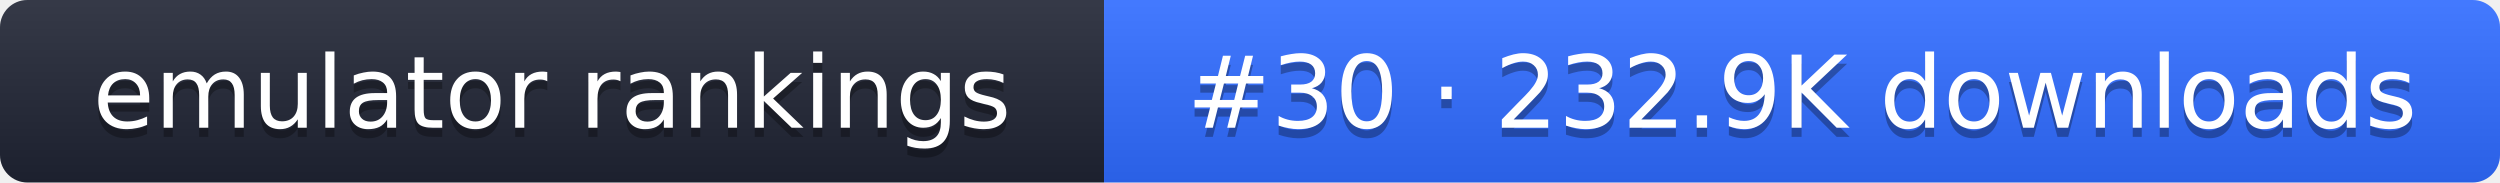
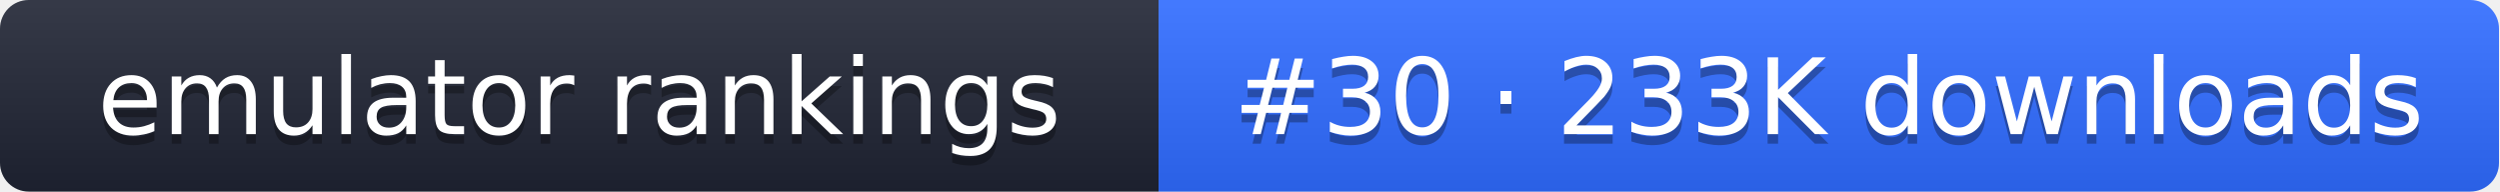
- <svg xmlns="http://www.w3.org/2000/svg" width="274" height="20" role="img" aria-label="emulator rankings: #30 · 232.9K downloads">
+ <svg xmlns="http://www.w3.org/2000/svg" width="261" height="20" role="img" aria-label="emulator rankings: #30 · 233K downloads">
  <linearGradient id="g" x2="0" y2="100%">
    <stop offset="0" stop-color="#fff" stop-opacity=".1" />
    <stop offset="1" stop-opacity=".1" />
  </linearGradient>
  <clipPath id="r">
-     <rect width="274" height="20" rx="3" fill="#fff" />
+     <rect width="261" height="20" rx="3" fill="#fff" />
  </clipPath>
  <g clip-path="url(#r)">
    <rect width="121" height="20" fill="#1f2433" />
-     <rect x="121" width="153" height="20" fill="#2f6bff" />
-     <rect width="274" height="20" fill="url(#g)" />
+     <rect x="121" width="140" height="20" fill="#2f6bff" />
+     <rect width="261" height="20" fill="url(#g)" />
  </g>
  <g fill="#fff" text-anchor="middle" font-family="Verdana,DejaVu Sans,sans-serif" font-size="11">
    <text x="60.5" y="15" fill="#010101" fill-opacity=".3">emulator rankings</text>
    <text x="60.5" y="14">emulator rankings</text>
-     <text x="197.5" y="15" fill="#010101" fill-opacity=".3">#30 · 232.9K downloads</text>
-     <text x="197.5" y="14">#30 · 232.9K downloads</text>
+     <text x="191" y="15" fill="#010101" fill-opacity=".3">#30 · 233K downloads</text>
+     <text x="191" y="14">#30 · 233K downloads</text>
  </g>
</svg>
